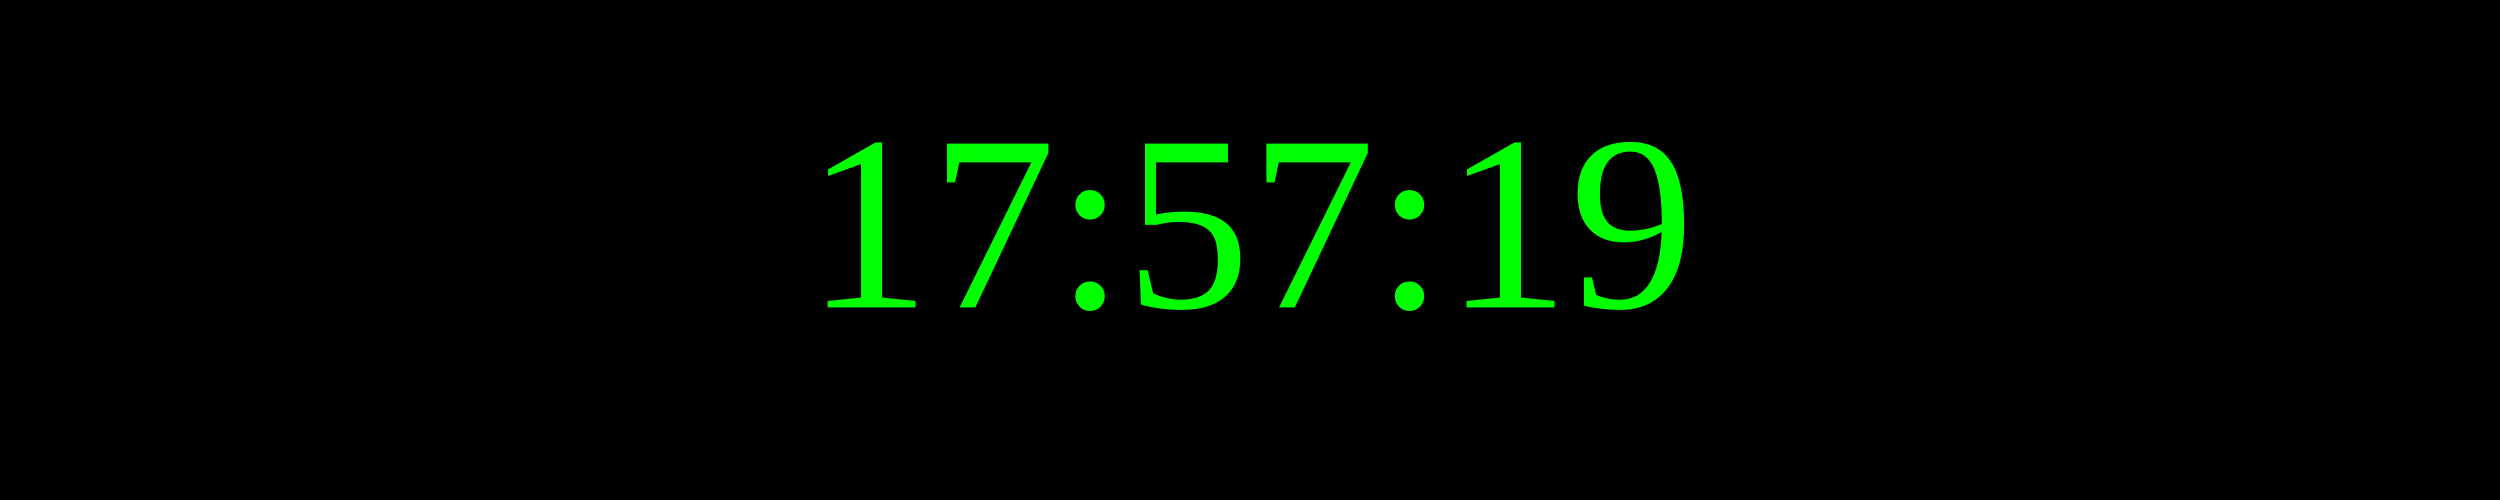
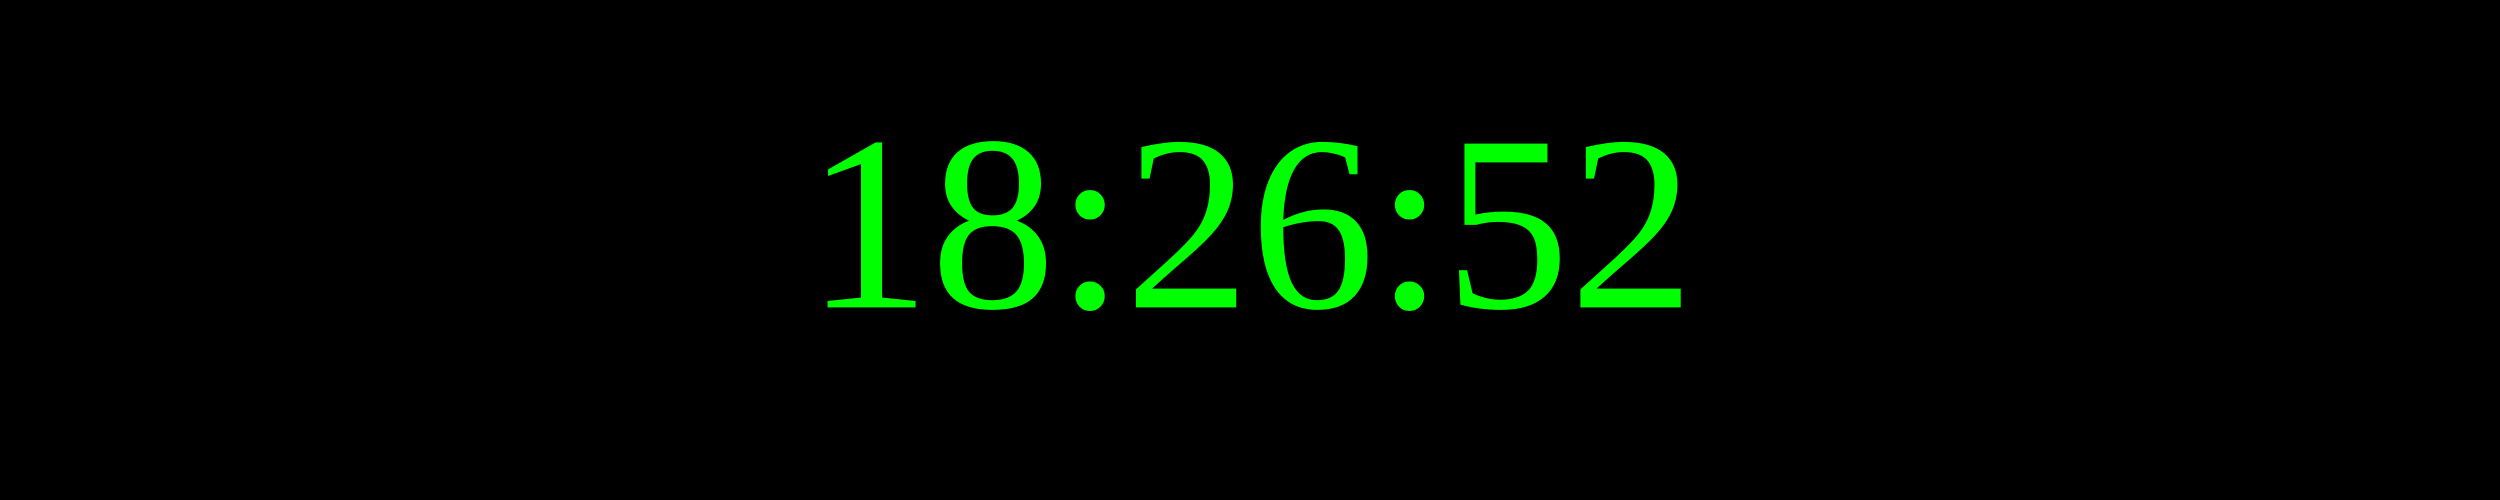
<svg xmlns="http://www.w3.org/2000/svg" width="250" height="50">
  <rect width="100%" height="100%" fill="black" />
  <text x="50%" y="50%" font-size="25" fill="lime" text-anchor="middle" dominant-baseline="middle">
- 17:57:19
+ 18:26:52
</text>
</svg>
